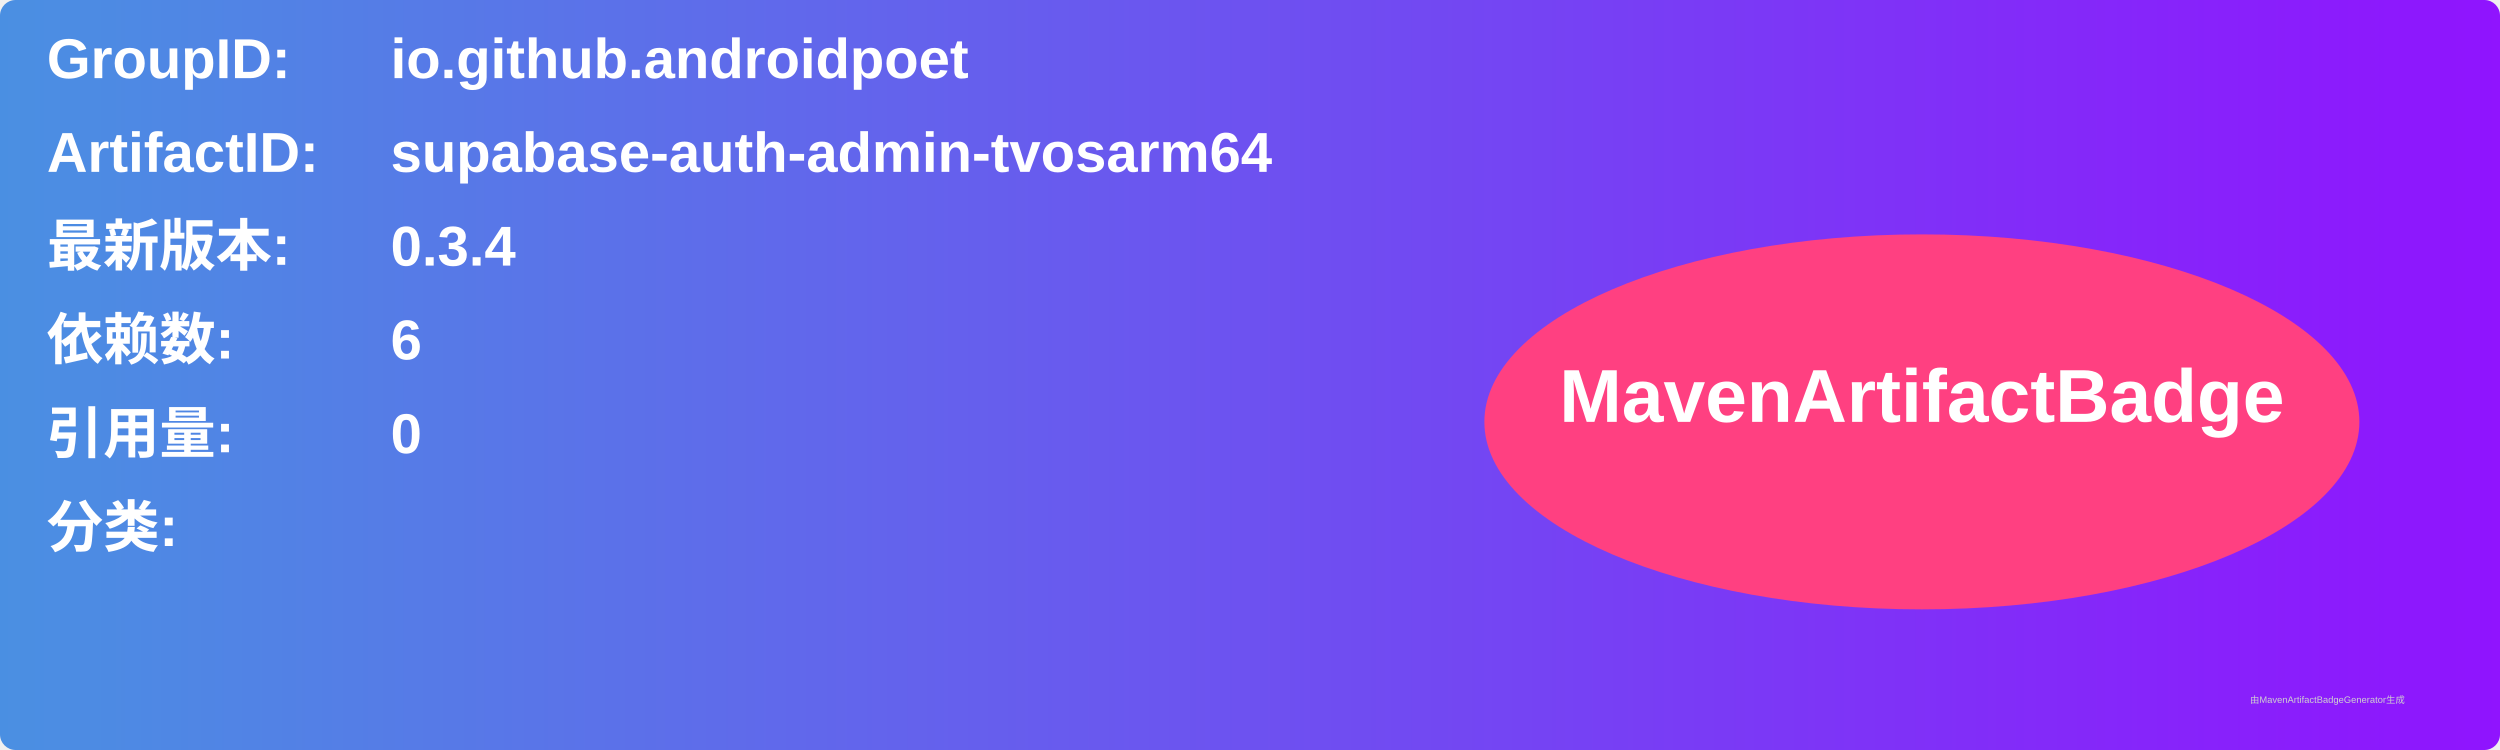
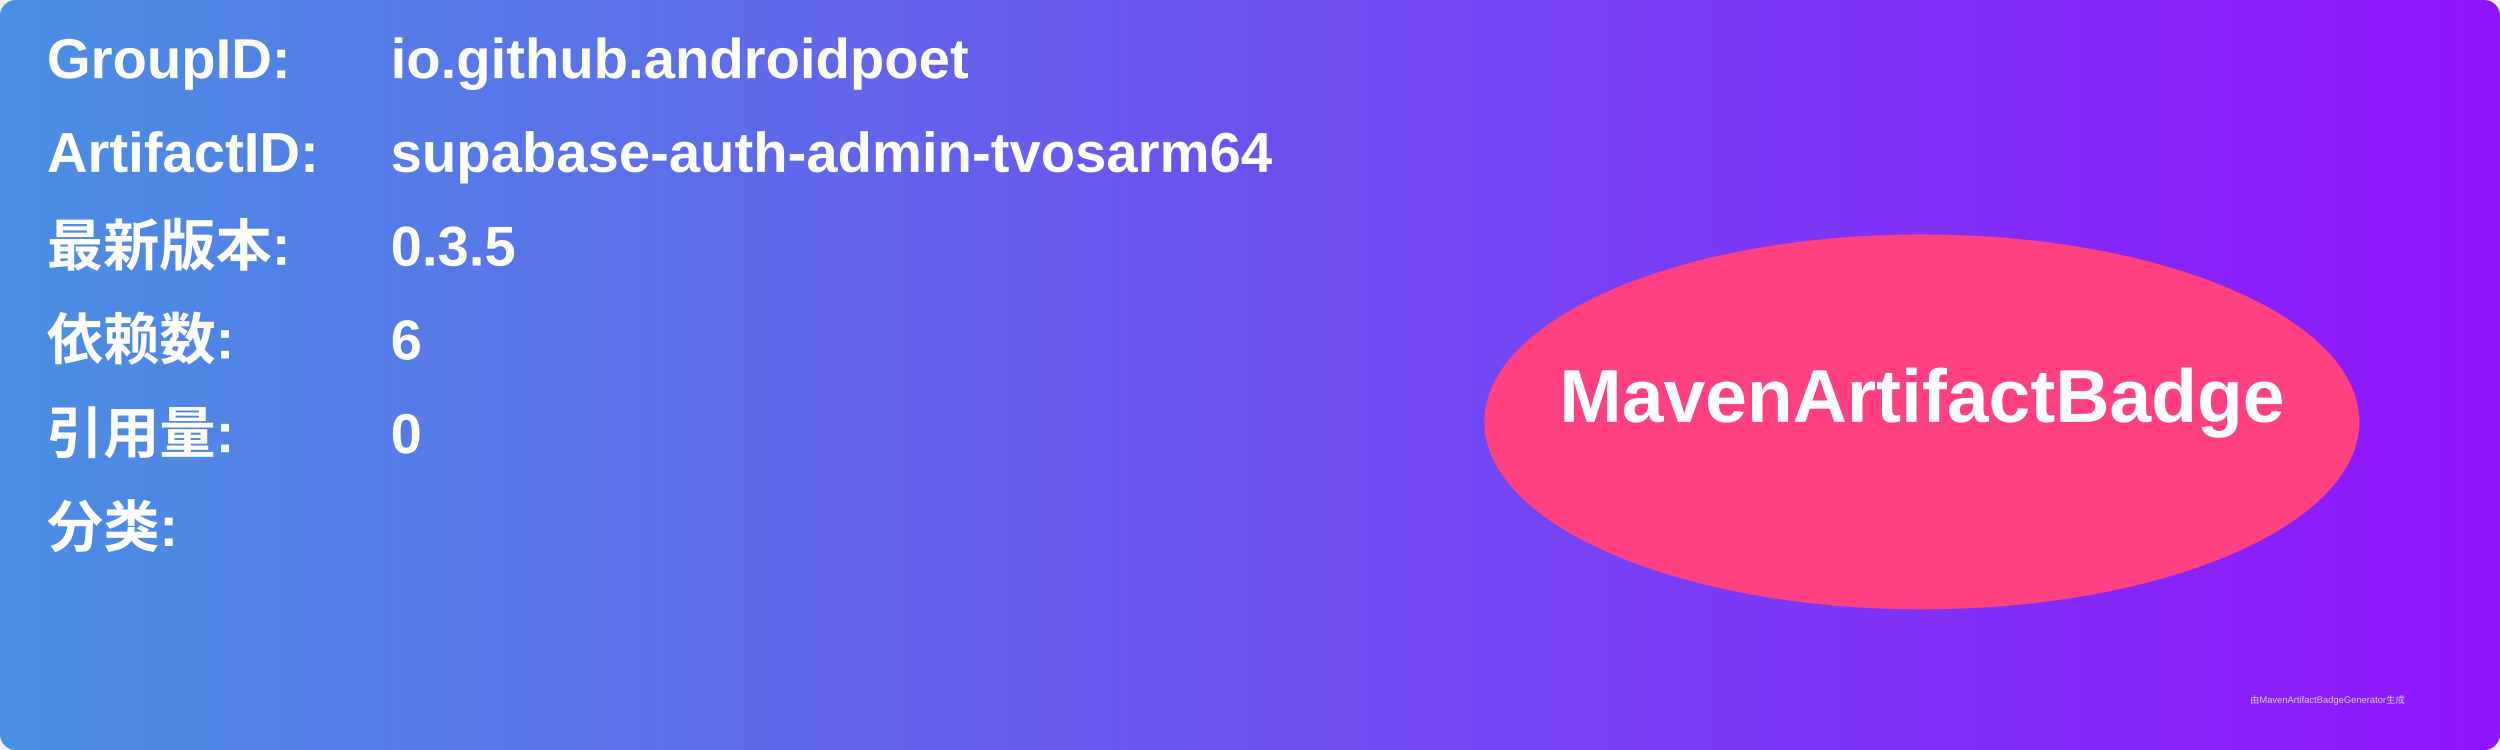
<svg xmlns="http://www.w3.org/2000/svg" width="800" height="240" viewBox="0 0 800 240">
  <linearGradient id="grad" x1="0%" y1="0%" x2="100%" y2="0%">
    <stop offset="0%" stop-color="#4a90e2" />
    <stop offset="100%" stop-color="#9013fe" />
  </linearGradient>
  <rect width="100%" height="100%" rx="5" ry="5" fill="url(#grad)" />
  <g transform="translate(15, 15)">
    <text x="0" y="10" font-family="Arial" font-size="18" fill="white" font-weight="bold" width="260">GroupID:</text>
    <text x="110" y="10" font-family="Arial" font-size="18" fill="white" font-weight="bold" width="460">io.github.androidpoet</text>
    <text x="0" y="40" font-family="Arial" font-size="18" fill="white" font-weight="bold" width="260">ArtifactID:</text>
    <text x="110" y="40" font-family="Arial" font-size="18" fill="white" font-weight="bold" width="460">supabase-auth-admin-tvosarm64</text>
    <text x="0" y="70" font-family="Arial" font-size="18" fill="white" font-weight="bold">最新版本:</text>
    <text x="110" y="70" font-family="Arial" font-size="18" fill="white" font-weight="bold">
-       <tspan font-weight="bold">0.3.4</tspan>
+       <tspan font-weight="bold">0.3.5</tspan>
    </text>
    <text x="0" y="100" font-family="Arial" font-size="18" fill="white" font-weight="bold">依赖数: </text>
    <text x="110" y="100" font-family="Arial" font-size="18" fill="white">
      <tspan font-weight="bold">6</tspan>
    </text>
    <text x="0" y="130" font-family="Arial" font-size="18" fill="white" font-weight="bold">引用量: </text>
    <text x="110" y="130" font-family="Arial" font-size="18" fill="white">
      <tspan font-weight="bold">0</tspan>
    </text>
    <text x="0" y="160" font-family="Arial" font-size="18" fill="white" font-weight="bold">分类:</text>
    <text x="10" y="190" font-family="Arial" font-size="10" fill="white">
      <tspan font-weight="bold" />
    </text>
    <ellipse cx="600" cy="120" rx="140" ry="60" fill="#ff4081" />
    <text x="600" y="120" text-anchor="middle" font-family="Arial" font-size="24" fill="white" font-weight="bold">MavenArtifactBadge</text>
  </g>
  <text x="720" y="225" font-family="Arial" font-size="3" fill="#d0d0d0">由MavenArtifactBadgeGenerator生成</text>
</svg>
